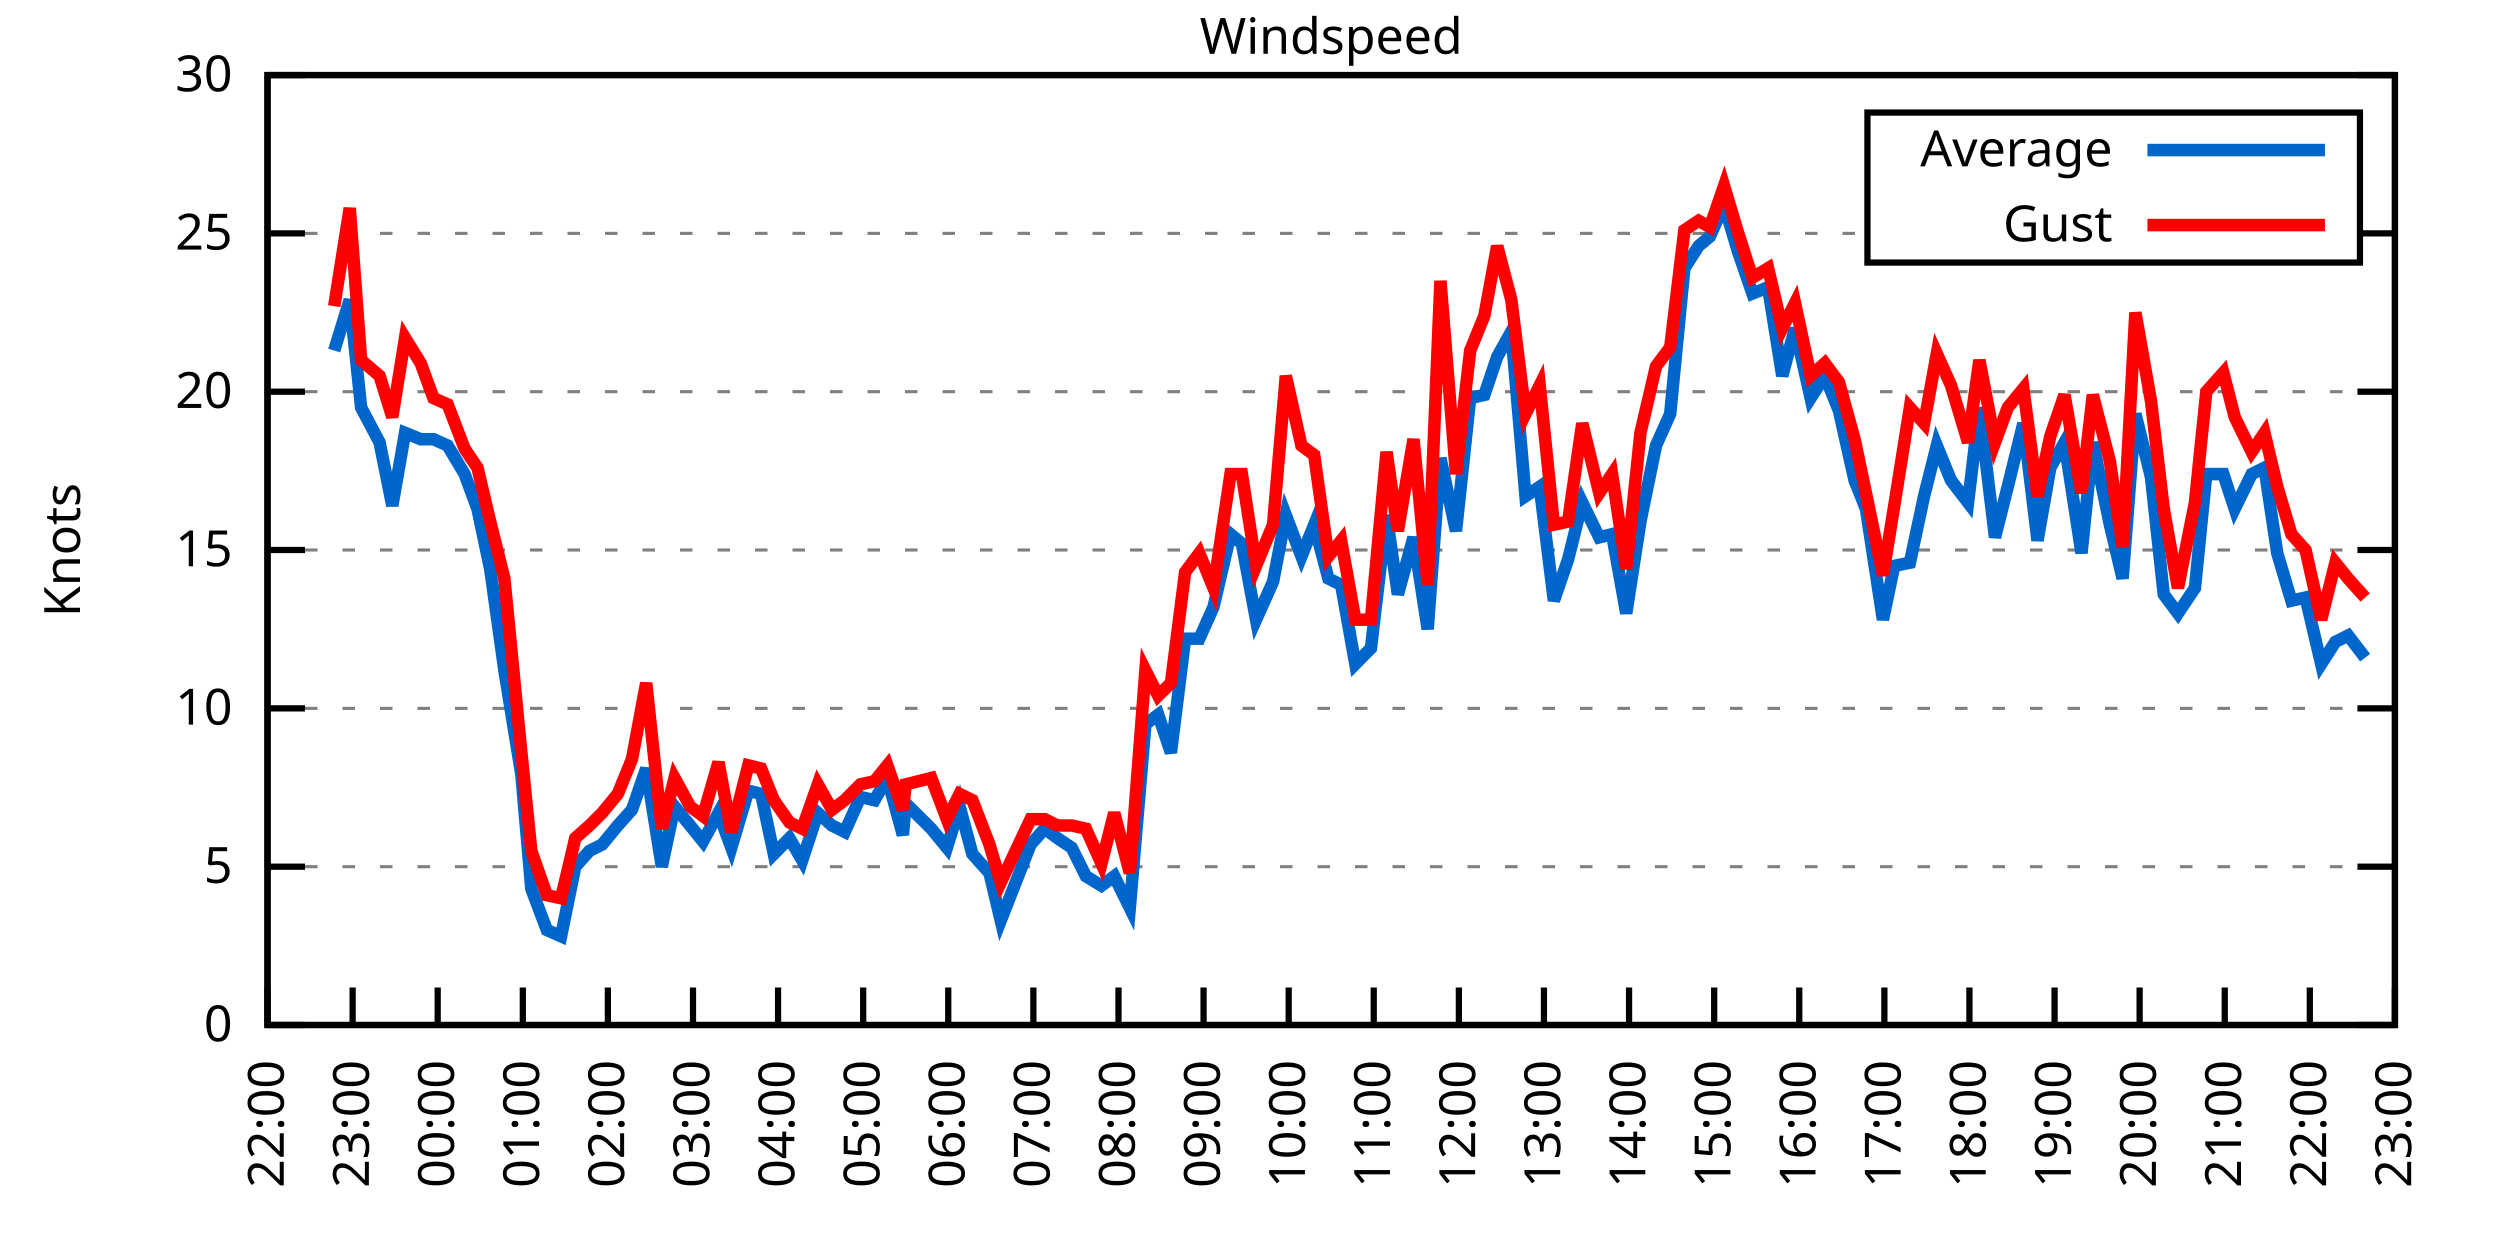
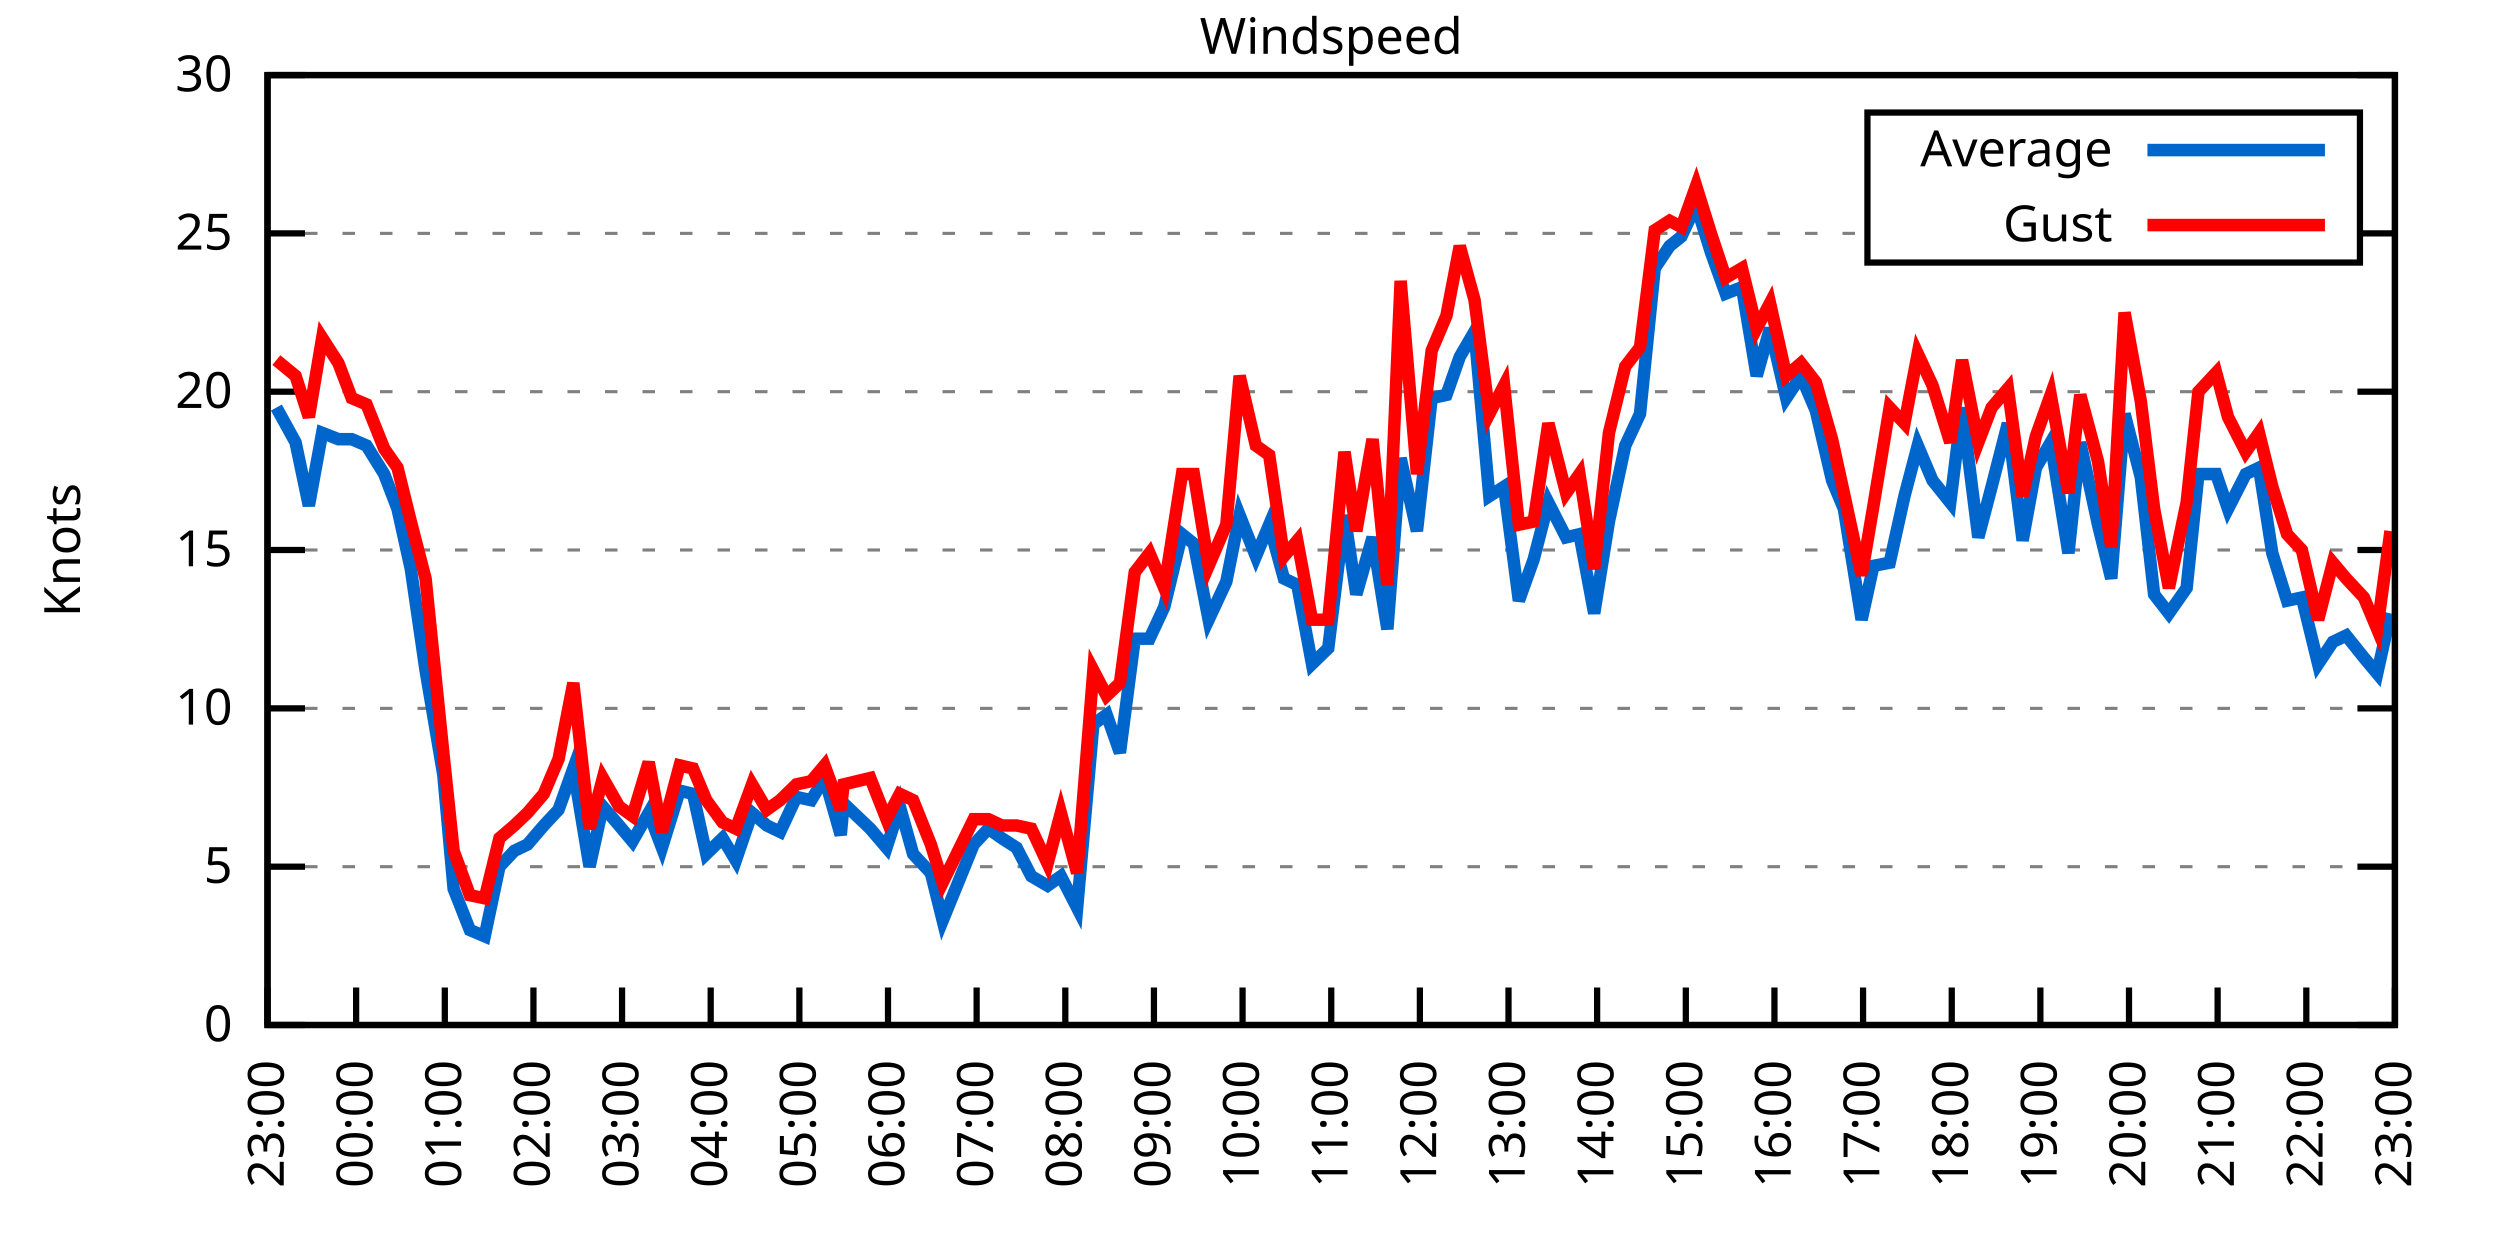
<svg xmlns="http://www.w3.org/2000/svg" xmlns:xlink="http://www.w3.org/1999/xlink" width="400" height="200" viewBox="0 0 400 200">
  <g id="gnuplot_canvas">
    <rect x="0" y="0" width="400" height="200" fill="none" />
    <defs>
      <circle id="gpDot" r="0.5" stroke-width="0.5" stroke="currentColor" />
      <path id="gpPt0" stroke-width="0.333" stroke="currentColor" d="M-1,0 h2 M0,-1 v2" />
      <path id="gpPt1" stroke-width="0.333" stroke="currentColor" d="M-1,-1 L1,1 M1,-1 L-1,1" />
      <path id="gpPt2" stroke-width="0.333" stroke="currentColor" d="M-1,0 L1,0 M0,-1 L0,1 M-1,-1 L1,1 M-1,1 L1,-1" />
      <rect id="gpPt3" stroke-width="0.333" stroke="currentColor" x="-1" y="-1" width="2" height="2" />
      <rect id="gpPt4" stroke-width="0.333" stroke="currentColor" fill="currentColor" x="-1" y="-1" width="2" height="2" />
      <circle id="gpPt5" stroke-width="0.333" stroke="currentColor" cx="0" cy="0" r="1" />
      <use xlink:href="#gpPt5" id="gpPt6" fill="currentColor" stroke="none" />
      <path id="gpPt7" stroke-width="0.333" stroke="currentColor" d="M0,-1.33 L-1.33,0.67 L1.33,0.67 z" />
      <use xlink:href="#gpPt7" id="gpPt8" fill="currentColor" stroke="none" />
      <use xlink:href="#gpPt7" id="gpPt9" stroke="currentColor" transform="rotate(180)" />
      <use xlink:href="#gpPt9" id="gpPt10" fill="currentColor" stroke="none" />
      <use xlink:href="#gpPt3" id="gpPt11" stroke="currentColor" transform="rotate(45)" />
      <use xlink:href="#gpPt11" id="gpPt12" fill="currentColor" stroke="none" />
      <path id="gpPt13" stroke-width="0.333" stroke="currentColor" d="M0,1.330 L1.265,0.411 L0.782,-1.067 L-0.782,-1.076 L-1.265,0.411 z" />
      <use xlink:href="#gpPt13" id="gpPt14" fill="currentColor" stroke="none" />
      <filter id="textbox" filterUnits="objectBoundingBox" x="0" y="0" height="1" width="1">
        <feFlood flood-color="white" flood-opacity="1" result="bgnd" />
        <feComposite in="SourceGraphic" in2="bgnd" operator="atop" />
      </filter>
      <filter id="greybox" filterUnits="objectBoundingBox" x="0" y="0" height="1" width="1">
        <feFlood flood-color="lightgrey" flood-opacity="1" result="grey" />
        <feComposite in="SourceGraphic" in2="grey" operator="atop" />
      </filter>
    </defs>
    <g fill="none" color="white" stroke="currentColor" stroke-width="1.00" stroke-linecap="butt" stroke-linejoin="miter">
</g>
    <g fill="none" color="black" stroke="currentColor" stroke-width="1.00" stroke-linecap="butt" stroke-linejoin="miter">
      <g stroke="none" shape-rendering="crispEdges">
        <polygon fill="rgb(255, 255, 255)" points="42.80,164.00 383.18,164.00 383.18,12.02 42.80,12.02 " />
      </g>
    </g>
    <g fill="none" color="black" stroke="currentColor" stroke-width="1.00" stroke-linecap="butt" stroke-linejoin="miter">
</g>
    <g fill="none" color="black" stroke="black" stroke-width="0.50" stroke-linecap="butt" stroke-linejoin="miter">
</g>
    <g fill="none" color="gray" stroke="currentColor" stroke-width="0.50" stroke-linecap="butt" stroke-linejoin="miter">
      <path stroke="gray" stroke-dasharray="2,4" class="gridline" d="M42.80,164.00 L383.19,164.00  " />
    </g>
    <g fill="none" color="gray" stroke="gray" stroke-width="1.00" stroke-linecap="butt" stroke-linejoin="miter">
</g>
    <g fill="none" color="black" stroke="currentColor" stroke-width="1.00" stroke-linecap="butt" stroke-linejoin="miter">
      <path stroke="black" d="M42.80,164.00 L48.80,164.00 M383.19,164.00 L377.19,164.00  " />
      <g transform="translate(37.20,166.60)" stroke="none" fill="black" font-family="Sans" font-size="8.00" text-anchor="end">
        <text>
          <tspan font-family="Sans"> 0</tspan>
        </text>
      </g>
    </g>
    <g fill="none" color="black" stroke="currentColor" stroke-width="1.00" stroke-linecap="butt" stroke-linejoin="miter">
</g>
    <g fill="none" color="black" stroke="black" stroke-width="0.50" stroke-linecap="butt" stroke-linejoin="miter">
</g>
    <g fill="none" color="gray" stroke="currentColor" stroke-width="0.50" stroke-linecap="butt" stroke-linejoin="miter">
      <path stroke="gray" stroke-dasharray="2,4" class="gridline" d="M42.80,138.67 L383.19,138.67  " />
    </g>
    <g fill="none" color="gray" stroke="gray" stroke-width="1.00" stroke-linecap="butt" stroke-linejoin="miter">
</g>
    <g fill="none" color="black" stroke="currentColor" stroke-width="1.00" stroke-linecap="butt" stroke-linejoin="miter">
      <path stroke="black" d="M42.80,138.67 L48.80,138.67 M383.19,138.67 L377.19,138.67  " />
      <g transform="translate(37.20,141.27)" stroke="none" fill="black" font-family="Sans" font-size="8.00" text-anchor="end">
        <text>
          <tspan font-family="Sans"> 5</tspan>
        </text>
      </g>
    </g>
    <g fill="none" color="black" stroke="currentColor" stroke-width="1.00" stroke-linecap="butt" stroke-linejoin="miter">
</g>
    <g fill="none" color="black" stroke="black" stroke-width="0.50" stroke-linecap="butt" stroke-linejoin="miter">
</g>
    <g fill="none" color="gray" stroke="currentColor" stroke-width="0.50" stroke-linecap="butt" stroke-linejoin="miter">
      <path stroke="gray" stroke-dasharray="2,4" class="gridline" d="M42.80,113.34 L383.19,113.34  " />
    </g>
    <g fill="none" color="gray" stroke="gray" stroke-width="1.00" stroke-linecap="butt" stroke-linejoin="miter">
</g>
    <g fill="none" color="black" stroke="currentColor" stroke-width="1.00" stroke-linecap="butt" stroke-linejoin="miter">
      <path stroke="black" d="M42.80,113.34 L48.80,113.34 M383.19,113.34 L377.19,113.34  " />
      <g transform="translate(37.20,115.94)" stroke="none" fill="black" font-family="Sans" font-size="8.00" text-anchor="end">
        <text>
          <tspan font-family="Sans"> 10</tspan>
        </text>
      </g>
    </g>
    <g fill="none" color="black" stroke="currentColor" stroke-width="1.00" stroke-linecap="butt" stroke-linejoin="miter">
</g>
    <g fill="none" color="black" stroke="black" stroke-width="0.50" stroke-linecap="butt" stroke-linejoin="miter">
</g>
    <g fill="none" color="gray" stroke="currentColor" stroke-width="0.50" stroke-linecap="butt" stroke-linejoin="miter">
      <path stroke="gray" stroke-dasharray="2,4" class="gridline" d="M42.80,88.00 L383.19,88.00  " />
    </g>
    <g fill="none" color="gray" stroke="gray" stroke-width="1.00" stroke-linecap="butt" stroke-linejoin="miter">
</g>
    <g fill="none" color="black" stroke="currentColor" stroke-width="1.00" stroke-linecap="butt" stroke-linejoin="miter">
      <path stroke="black" d="M42.80,88.00 L48.80,88.00 M383.19,88.00 L377.19,88.00  " />
      <g transform="translate(37.20,90.60)" stroke="none" fill="black" font-family="Sans" font-size="8.00" text-anchor="end">
        <text>
          <tspan font-family="Sans"> 15</tspan>
        </text>
      </g>
    </g>
    <g fill="none" color="black" stroke="currentColor" stroke-width="1.00" stroke-linecap="butt" stroke-linejoin="miter">
</g>
    <g fill="none" color="black" stroke="black" stroke-width="0.50" stroke-linecap="butt" stroke-linejoin="miter">
</g>
    <g fill="none" color="gray" stroke="currentColor" stroke-width="0.50" stroke-linecap="butt" stroke-linejoin="miter">
      <path stroke="gray" stroke-dasharray="2,4" class="gridline" d="M42.80,62.67 L383.19,62.67  " />
    </g>
    <g fill="none" color="gray" stroke="gray" stroke-width="1.00" stroke-linecap="butt" stroke-linejoin="miter">
</g>
    <g fill="none" color="black" stroke="currentColor" stroke-width="1.00" stroke-linecap="butt" stroke-linejoin="miter">
      <path stroke="black" d="M42.80,62.67 L48.80,62.67 M383.19,62.67 L377.19,62.67  " />
      <g transform="translate(37.20,65.27)" stroke="none" fill="black" font-family="Sans" font-size="8.00" text-anchor="end">
        <text>
          <tspan font-family="Sans"> 20</tspan>
        </text>
      </g>
    </g>
    <g fill="none" color="black" stroke="currentColor" stroke-width="1.00" stroke-linecap="butt" stroke-linejoin="miter">
</g>
    <g fill="none" color="black" stroke="black" stroke-width="0.50" stroke-linecap="butt" stroke-linejoin="miter">
</g>
    <g fill="none" color="gray" stroke="currentColor" stroke-width="0.50" stroke-linecap="butt" stroke-linejoin="miter">
      <path stroke="gray" stroke-dasharray="2,4" class="gridline" d="M42.80,37.34 L298.79,37.34 M377.59,37.34 L383.19,37.34  " />
    </g>
    <g fill="none" color="gray" stroke="gray" stroke-width="1.00" stroke-linecap="butt" stroke-linejoin="miter">
</g>
    <g fill="none" color="black" stroke="currentColor" stroke-width="1.00" stroke-linecap="butt" stroke-linejoin="miter">
      <path stroke="black" d="M42.80,37.34 L48.80,37.34 M383.19,37.34 L377.19,37.34  " />
      <g transform="translate(37.20,39.94)" stroke="none" fill="black" font-family="Sans" font-size="8.00" text-anchor="end">
        <text>
          <tspan font-family="Sans"> 25</tspan>
        </text>
      </g>
    </g>
    <g fill="none" color="black" stroke="currentColor" stroke-width="1.00" stroke-linecap="butt" stroke-linejoin="miter">
</g>
    <g fill="none" color="black" stroke="black" stroke-width="0.50" stroke-linecap="butt" stroke-linejoin="miter">
</g>
    <g fill="none" color="gray" stroke="currentColor" stroke-width="0.50" stroke-linecap="butt" stroke-linejoin="miter">
      <path stroke="gray" stroke-dasharray="2,4" class="gridline" d="M42.80,12.01 L383.19,12.01  " />
    </g>
    <g fill="none" color="gray" stroke="gray" stroke-width="1.00" stroke-linecap="butt" stroke-linejoin="miter">
</g>
    <g fill="none" color="black" stroke="currentColor" stroke-width="1.00" stroke-linecap="butt" stroke-linejoin="miter">
      <path stroke="black" d="M42.80,12.01 L48.80,12.01 M383.19,12.01 L377.19,12.01  " />
      <g transform="translate(37.20,14.61)" stroke="none" fill="black" font-family="Sans" font-size="8.00" text-anchor="end">
        <text>
          <tspan font-family="Sans"> 30</tspan>
        </text>
      </g>
    </g>
    <g fill="none" color="black" stroke="currentColor" stroke-width="1.00" stroke-linecap="butt" stroke-linejoin="miter">
      <path stroke="black" d="M42.80,164.00 L42.80,158.00  " />
      <g transform="translate(45.40,169.60) rotate(270.00)" stroke="none" fill="black" font-family="Sans" font-size="8.00" text-anchor="end">
        <text>
-           <tspan font-family="Sans">22:00</tspan>
-         </text>
-       </g>
-     </g>
-     <g fill="none" color="black" stroke="currentColor" stroke-width="1.00" stroke-linecap="butt" stroke-linejoin="miter">
-       <path stroke="black" d="M56.42,164.00 L56.42,158.00  " />
-       <g transform="translate(59.02,169.60) rotate(270.00)" stroke="none" fill="black" font-family="Sans" font-size="8.00" text-anchor="end">
-         <text>
          <tspan font-family="Sans">23:00</tspan>
        </text>
      </g>
    </g>
    <g fill="none" color="black" stroke="currentColor" stroke-width="1.00" stroke-linecap="butt" stroke-linejoin="miter">
-       <path stroke="black" d="M70.03,164.00 L70.03,158.00  " />
-       <g transform="translate(72.63,169.60) rotate(270.00)" stroke="none" fill="black" font-family="Sans" font-size="8.00" text-anchor="end">
+       <path stroke="black" d="M56.98,164.00 L56.98,158.00  " />
+       <g transform="translate(59.58,169.60) rotate(270.00)" stroke="none" fill="black" font-family="Sans" font-size="8.00" text-anchor="end">
        <text>
          <tspan font-family="Sans">00:00</tspan>
        </text>
      </g>
    </g>
    <g fill="none" color="black" stroke="currentColor" stroke-width="1.00" stroke-linecap="butt" stroke-linejoin="miter">
-       <path stroke="black" d="M83.65,164.00 L83.65,158.00  " />
-       <g transform="translate(86.25,169.60) rotate(270.00)" stroke="none" fill="black" font-family="Sans" font-size="8.00" text-anchor="end">
+       <path stroke="black" d="M71.17,164.00 L71.17,158.00  " />
+       <g transform="translate(73.77,169.60) rotate(270.00)" stroke="none" fill="black" font-family="Sans" font-size="8.00" text-anchor="end">
        <text>
          <tspan font-family="Sans">01:00</tspan>
        </text>
      </g>
    </g>
    <g fill="none" color="black" stroke="currentColor" stroke-width="1.00" stroke-linecap="butt" stroke-linejoin="miter">
-       <path stroke="black" d="M97.26,164.00 L97.26,158.00  " />
-       <g transform="translate(99.86,169.60) rotate(270.00)" stroke="none" fill="black" font-family="Sans" font-size="8.00" text-anchor="end">
+       <path stroke="black" d="M85.35,164.00 L85.35,158.00  " />
+       <g transform="translate(87.95,169.60) rotate(270.00)" stroke="none" fill="black" font-family="Sans" font-size="8.00" text-anchor="end">
        <text>
          <tspan font-family="Sans">02:00</tspan>
        </text>
      </g>
    </g>
    <g fill="none" color="black" stroke="currentColor" stroke-width="1.00" stroke-linecap="butt" stroke-linejoin="miter">
-       <path stroke="black" d="M110.88,164.00 L110.88,158.00  " />
-       <g transform="translate(113.48,169.60) rotate(270.00)" stroke="none" fill="black" font-family="Sans" font-size="8.00" text-anchor="end">
+       <path stroke="black" d="M99.53,164.00 L99.53,158.00  " />
+       <g transform="translate(102.13,169.60) rotate(270.00)" stroke="none" fill="black" font-family="Sans" font-size="8.00" text-anchor="end">
        <text>
          <tspan font-family="Sans">03:00</tspan>
        </text>
      </g>
    </g>
    <g fill="none" color="black" stroke="currentColor" stroke-width="1.00" stroke-linecap="butt" stroke-linejoin="miter">
-       <path stroke="black" d="M124.49,164.00 L124.49,158.00  " />
-       <g transform="translate(127.09,169.60) rotate(270.00)" stroke="none" fill="black" font-family="Sans" font-size="8.00" text-anchor="end">
+       <path stroke="black" d="M113.71,164.00 L113.71,158.00  " />
+       <g transform="translate(116.31,169.60) rotate(270.00)" stroke="none" fill="black" font-family="Sans" font-size="8.00" text-anchor="end">
        <text>
          <tspan font-family="Sans">04:00</tspan>
        </text>
      </g>
    </g>
    <g fill="none" color="black" stroke="currentColor" stroke-width="1.00" stroke-linecap="butt" stroke-linejoin="miter">
-       <path stroke="black" d="M138.11,164.00 L138.11,158.00  " />
-       <g transform="translate(140.71,169.60) rotate(270.00)" stroke="none" fill="black" font-family="Sans" font-size="8.00" text-anchor="end">
+       <path stroke="black" d="M127.90,164.00 L127.90,158.00  " />
+       <g transform="translate(130.50,169.60) rotate(270.00)" stroke="none" fill="black" font-family="Sans" font-size="8.00" text-anchor="end">
        <text>
          <tspan font-family="Sans">05:00</tspan>
        </text>
      </g>
    </g>
    <g fill="none" color="black" stroke="currentColor" stroke-width="1.00" stroke-linecap="butt" stroke-linejoin="miter">
-       <path stroke="black" d="M151.72,164.00 L151.72,158.00  " />
-       <g transform="translate(154.32,169.60) rotate(270.00)" stroke="none" fill="black" font-family="Sans" font-size="8.00" text-anchor="end">
+       <path stroke="black" d="M142.08,164.00 L142.08,158.00  " />
+       <g transform="translate(144.68,169.60) rotate(270.00)" stroke="none" fill="black" font-family="Sans" font-size="8.00" text-anchor="end">
        <text>
          <tspan font-family="Sans">06:00</tspan>
        </text>
      </g>
    </g>
    <g fill="none" color="black" stroke="currentColor" stroke-width="1.00" stroke-linecap="butt" stroke-linejoin="miter">
-       <path stroke="black" d="M165.34,164.00 L165.34,158.00  " />
-       <g transform="translate(167.94,169.60) rotate(270.00)" stroke="none" fill="black" font-family="Sans" font-size="8.00" text-anchor="end">
+       <path stroke="black" d="M156.26,164.00 L156.26,158.00  " />
+       <g transform="translate(158.86,169.60) rotate(270.00)" stroke="none" fill="black" font-family="Sans" font-size="8.00" text-anchor="end">
        <text>
          <tspan font-family="Sans">07:00</tspan>
        </text>
      </g>
    </g>
    <g fill="none" color="black" stroke="currentColor" stroke-width="1.00" stroke-linecap="butt" stroke-linejoin="miter">
-       <path stroke="black" d="M178.96,164.00 L178.96,158.00  " />
-       <g transform="translate(181.56,169.60) rotate(270.00)" stroke="none" fill="black" font-family="Sans" font-size="8.00" text-anchor="end">
+       <path stroke="black" d="M170.45,164.00 L170.45,158.00  " />
+       <g transform="translate(173.05,169.60) rotate(270.00)" stroke="none" fill="black" font-family="Sans" font-size="8.00" text-anchor="end">
        <text>
          <tspan font-family="Sans">08:00</tspan>
        </text>
      </g>
    </g>
    <g fill="none" color="black" stroke="currentColor" stroke-width="1.00" stroke-linecap="butt" stroke-linejoin="miter">
-       <path stroke="black" d="M192.57,164.00 L192.57,158.00  " />
-       <g transform="translate(195.17,169.60) rotate(270.00)" stroke="none" fill="black" font-family="Sans" font-size="8.00" text-anchor="end">
+       <path stroke="black" d="M184.63,164.00 L184.63,158.00  " />
+       <g transform="translate(187.23,169.60) rotate(270.00)" stroke="none" fill="black" font-family="Sans" font-size="8.00" text-anchor="end">
        <text>
          <tspan font-family="Sans">09:00</tspan>
        </text>
      </g>
    </g>
    <g fill="none" color="black" stroke="currentColor" stroke-width="1.00" stroke-linecap="butt" stroke-linejoin="miter">
-       <path stroke="black" d="M206.19,164.00 L206.19,158.00  " />
-       <g transform="translate(208.79,169.60) rotate(270.00)" stroke="none" fill="black" font-family="Sans" font-size="8.00" text-anchor="end">
+       <path stroke="black" d="M198.81,164.00 L198.81,158.00  " />
+       <g transform="translate(201.41,169.60) rotate(270.00)" stroke="none" fill="black" font-family="Sans" font-size="8.00" text-anchor="end">
        <text>
          <tspan font-family="Sans">10:00</tspan>
        </text>
      </g>
    </g>
    <g fill="none" color="black" stroke="currentColor" stroke-width="1.00" stroke-linecap="butt" stroke-linejoin="miter">
-       <path stroke="black" d="M219.80,164.00 L219.80,158.00  " />
-       <g transform="translate(222.40,169.60) rotate(270.00)" stroke="none" fill="black" font-family="Sans" font-size="8.00" text-anchor="end">
+       <path stroke="black" d="M213.00,164.00 L213.00,158.00  " />
+       <g transform="translate(215.60,169.60) rotate(270.00)" stroke="none" fill="black" font-family="Sans" font-size="8.00" text-anchor="end">
        <text>
          <tspan font-family="Sans">11:00</tspan>
        </text>
      </g>
    </g>
    <g fill="none" color="black" stroke="currentColor" stroke-width="1.00" stroke-linecap="butt" stroke-linejoin="miter">
-       <path stroke="black" d="M233.42,164.00 L233.42,158.00  " />
-       <g transform="translate(236.02,169.60) rotate(270.00)" stroke="none" fill="black" font-family="Sans" font-size="8.00" text-anchor="end">
+       <path stroke="black" d="M227.18,164.00 L227.18,158.00  " />
+       <g transform="translate(229.78,169.60) rotate(270.00)" stroke="none" fill="black" font-family="Sans" font-size="8.00" text-anchor="end">
        <text>
          <tspan font-family="Sans">12:00</tspan>
        </text>
      </g>
    </g>
    <g fill="none" color="black" stroke="currentColor" stroke-width="1.00" stroke-linecap="butt" stroke-linejoin="miter">
-       <path stroke="black" d="M247.03,164.00 L247.03,158.00  " />
-       <g transform="translate(249.63,169.60) rotate(270.00)" stroke="none" fill="black" font-family="Sans" font-size="8.00" text-anchor="end">
+       <path stroke="black" d="M241.36,164.00 L241.36,158.00  " />
+       <g transform="translate(243.96,169.60) rotate(270.00)" stroke="none" fill="black" font-family="Sans" font-size="8.00" text-anchor="end">
        <text>
          <tspan font-family="Sans">13:00</tspan>
        </text>
      </g>
    </g>
    <g fill="none" color="black" stroke="currentColor" stroke-width="1.00" stroke-linecap="butt" stroke-linejoin="miter">
-       <path stroke="black" d="M260.65,164.00 L260.65,158.00  " />
-       <g transform="translate(263.25,169.60) rotate(270.00)" stroke="none" fill="black" font-family="Sans" font-size="8.00" text-anchor="end">
+       <path stroke="black" d="M255.54,164.00 L255.54,158.00  " />
+       <g transform="translate(258.14,169.60) rotate(270.00)" stroke="none" fill="black" font-family="Sans" font-size="8.00" text-anchor="end">
        <text>
          <tspan font-family="Sans">14:00</tspan>
        </text>
      </g>
    </g>
    <g fill="none" color="black" stroke="currentColor" stroke-width="1.00" stroke-linecap="butt" stroke-linejoin="miter">
-       <path stroke="black" d="M274.27,164.00 L274.27,158.00  " />
-       <g transform="translate(276.87,169.60) rotate(270.00)" stroke="none" fill="black" font-family="Sans" font-size="8.00" text-anchor="end">
+       <path stroke="black" d="M269.73,164.00 L269.73,158.00  " />
+       <g transform="translate(272.33,169.60) rotate(270.00)" stroke="none" fill="black" font-family="Sans" font-size="8.00" text-anchor="end">
        <text>
          <tspan font-family="Sans">15:00</tspan>
        </text>
      </g>
    </g>
    <g fill="none" color="black" stroke="currentColor" stroke-width="1.00" stroke-linecap="butt" stroke-linejoin="miter">
-       <path stroke="black" d="M287.88,164.00 L287.88,158.00  " />
-       <g transform="translate(290.48,169.60) rotate(270.00)" stroke="none" fill="black" font-family="Sans" font-size="8.00" text-anchor="end">
+       <path stroke="black" d="M283.91,164.00 L283.91,158.00  " />
+       <g transform="translate(286.51,169.60) rotate(270.00)" stroke="none" fill="black" font-family="Sans" font-size="8.00" text-anchor="end">
        <text>
          <tspan font-family="Sans">16:00</tspan>
        </text>
      </g>
    </g>
    <g fill="none" color="black" stroke="currentColor" stroke-width="1.00" stroke-linecap="butt" stroke-linejoin="miter">
-       <path stroke="black" d="M301.50,164.00 L301.50,158.00  " />
-       <g transform="translate(304.10,169.60) rotate(270.00)" stroke="none" fill="black" font-family="Sans" font-size="8.00" text-anchor="end">
+       <path stroke="black" d="M298.09,164.00 L298.09,158.00  " />
+       <g transform="translate(300.69,169.60) rotate(270.00)" stroke="none" fill="black" font-family="Sans" font-size="8.00" text-anchor="end">
        <text>
          <tspan font-family="Sans">17:00</tspan>
        </text>
      </g>
    </g>
    <g fill="none" color="black" stroke="currentColor" stroke-width="1.00" stroke-linecap="butt" stroke-linejoin="miter">
-       <path stroke="black" d="M315.11,164.00 L315.11,158.00  " />
-       <g transform="translate(317.71,169.60) rotate(270.00)" stroke="none" fill="black" font-family="Sans" font-size="8.00" text-anchor="end">
+       <path stroke="black" d="M312.28,164.00 L312.28,158.00  " />
+       <g transform="translate(314.88,169.60) rotate(270.00)" stroke="none" fill="black" font-family="Sans" font-size="8.00" text-anchor="end">
        <text>
          <tspan font-family="Sans">18:00</tspan>
        </text>
      </g>
    </g>
    <g fill="none" color="black" stroke="currentColor" stroke-width="1.00" stroke-linecap="butt" stroke-linejoin="miter">
-       <path stroke="black" d="M328.73,164.00 L328.73,158.00  " />
-       <g transform="translate(331.33,169.60) rotate(270.00)" stroke="none" fill="black" font-family="Sans" font-size="8.00" text-anchor="end">
+       <path stroke="black" d="M326.46,164.00 L326.46,158.00  " />
+       <g transform="translate(329.06,169.60) rotate(270.00)" stroke="none" fill="black" font-family="Sans" font-size="8.00" text-anchor="end">
        <text>
          <tspan font-family="Sans">19:00</tspan>
        </text>
      </g>
    </g>
    <g fill="none" color="black" stroke="currentColor" stroke-width="1.00" stroke-linecap="butt" stroke-linejoin="miter">
-       <path stroke="black" d="M342.34,164.00 L342.34,158.00  " />
-       <g transform="translate(344.94,169.60) rotate(270.00)" stroke="none" fill="black" font-family="Sans" font-size="8.00" text-anchor="end">
+       <path stroke="black" d="M340.64,164.00 L340.64,158.00  " />
+       <g transform="translate(343.24,169.60) rotate(270.00)" stroke="none" fill="black" font-family="Sans" font-size="8.00" text-anchor="end">
        <text>
          <tspan font-family="Sans">20:00</tspan>
        </text>
      </g>
    </g>
    <g fill="none" color="black" stroke="currentColor" stroke-width="1.00" stroke-linecap="butt" stroke-linejoin="miter">
-       <path stroke="black" d="M355.96,164.00 L355.96,158.00  " />
-       <g transform="translate(358.56,169.60) rotate(270.00)" stroke="none" fill="black" font-family="Sans" font-size="8.00" text-anchor="end">
+       <path stroke="black" d="M354.82,164.00 L354.82,158.00  " />
+       <g transform="translate(357.42,169.60) rotate(270.00)" stroke="none" fill="black" font-family="Sans" font-size="8.00" text-anchor="end">
        <text>
          <tspan font-family="Sans">21:00</tspan>
        </text>
      </g>
    </g>
    <g fill="none" color="black" stroke="currentColor" stroke-width="1.00" stroke-linecap="butt" stroke-linejoin="miter">
-       <path stroke="black" d="M369.57,164.00 L369.57,158.00  " />
-       <g transform="translate(372.17,169.60) rotate(270.00)" stroke="none" fill="black" font-family="Sans" font-size="8.00" text-anchor="end">
+       <path stroke="black" d="M369.01,164.00 L369.01,158.00  " />
+       <g transform="translate(371.61,169.60) rotate(270.00)" stroke="none" fill="black" font-family="Sans" font-size="8.00" text-anchor="end">
        <text>
          <tspan font-family="Sans">22:00</tspan>
        </text>
      </g>
    </g>
    <g fill="none" color="black" stroke="currentColor" stroke-width="1.00" stroke-linecap="butt" stroke-linejoin="miter">
      <path stroke="black" d="M383.19,164.00 L383.19,158.00  " />
      <g transform="translate(385.79,169.60) rotate(270.00)" stroke="none" fill="black" font-family="Sans" font-size="8.00" text-anchor="end">
        <text>
          <tspan font-family="Sans">23:00</tspan>
        </text>
      </g>
    </g>
    <g fill="none" color="black" stroke="currentColor" stroke-width="1.00" stroke-linecap="butt" stroke-linejoin="miter">
</g>
    <g fill="none" color="black" stroke="currentColor" stroke-width="1.00" stroke-linecap="butt" stroke-linejoin="miter">
      <path stroke="black" d="M42.80,12.01 L42.80,164.00 L383.19,164.00 L383.19,12.01 L42.80,12.01 Z  " />
    </g>
    <g fill="none" color="black" stroke="currentColor" stroke-width="1.00" stroke-linecap="butt" stroke-linejoin="miter">
</g>
    <g fill="none" color="black" stroke="currentColor" stroke-width="1.00" stroke-linecap="butt" stroke-linejoin="miter">
      <path stroke="black" d="M298.79,42.01 L298.79,18.01 L377.59,18.01 L377.59,42.01 L298.79,42.01 Z  " />
    </g>
    <g id="Windspeed_plot_1">
      <g fill="none" color="white" stroke="black" stroke-width="2.00" stroke-linecap="butt" stroke-linejoin="miter">
</g>
      <g fill="none" color="black" stroke="currentColor" stroke-width="2.00" stroke-linecap="butt" stroke-linejoin="miter">
        <g transform="translate(337.99,26.61)" stroke="none" fill="black" font-family="Sans" font-size="8.00" text-anchor="end">
          <text>
            <tspan font-family="Sans">Average</tspan>
          </text>
        </g>
      </g>
      <g fill="none" color="black" stroke="currentColor" stroke-width="2.00" stroke-linecap="butt" stroke-linejoin="miter">
-         <path stroke="rgb(  0, 102, 204)" d="M343.59,24.01 L371.99,24.01 M53.47,56.09 L55.96,47.98 L57.78,65.21 L60.73,70.78 L62.77,80.91 L64.81,69.26   L67.31,70.27 L69.35,70.27 L71.62,71.29 L74.34,75.85 L76.39,81.42 L78.43,91.04 L80.70,107.26 L83.42,123.98   L85.01,142.21 L87.50,148.80 L89.77,149.81 L92.04,138.67 L94.31,136.14 L96.35,135.12 L98.85,132.08 L101.12,129.55   L103.39,122.96 L105.89,138.67 L107.93,129.04 L110.42,132.08 L112.47,134.62 L114.96,130.06 L117.01,135.63 L119.73,126.51   L121.77,127.02 L123.81,136.64 L126.31,134.11 L128.35,137.66 L130.85,130.06 L133.12,132.08 L135.16,133.10 L137.66,127.52   L139.92,128.03 L141.97,124.48 L144.46,133.60 L144.92,128.54 L149.00,132.59 L151.50,135.63 L153.54,129.04 L155.58,136.64   L158.31,139.68 L160.12,147.28 L164.89,135.12 L167.16,132.59 L169.20,134.11 L171.47,135.63 L173.74,140.19 L176.23,141.71   L178.28,140.19 L180.77,145.25 L183.27,115.87 L185.31,114.35 L187.35,120.43 L189.62,102.19 L191.89,102.19 L194.16,97.12   L196.88,85.47 L198.70,86.99 L200.97,99.15 L203.69,93.07 L205.73,82.43 L208.23,89.02 L210.27,83.95 L212.54,92.56   L214.58,93.58 L216.85,106.24 L219.35,103.71 L221.85,82.43 L223.66,95.10 L226.16,85.98 L228.43,100.67 L230.47,73.31   L232.96,84.97 L235.23,63.69 L237.50,63.18 L239.55,57.10 L241.81,53.05 L244.08,79.39 L246.35,77.87 L248.62,96.11   L250.89,89.52 L253.16,80.41 L255.88,85.98 L257.93,85.47 L260.20,98.14 L262.47,83.45 L264.96,71.29 L267.23,66.22   L269.50,42.91 L271.77,39.37 L273.58,37.85 L275.85,32.78 L278.12,40.38 L280.39,46.97 L282.89,45.95 L285.16,60.14   L287.20,52.54 L289.70,63.69 L291.97,60.14 L294.23,65.71 L296.73,76.86 L298.55,81.42 L301.27,99.15 L303.08,90.54   L305.58,90.03 L307.85,79.39 L309.89,71.29 L312.16,76.86 L314.89,80.41 L316.70,65.21 L319.20,85.98 L321.24,77.87   L323.74,67.74 L326.00,86.49 L328.05,74.83 L330.32,70.78 L333.04,88.51 L334.85,70.78 L337.58,83.95 L339.62,92.56   L341.66,66.22 L344.16,76.35 L346.20,95.10 L348.47,98.14 L351.19,94.08 L353.01,75.85 L355.73,75.85 L357.55,81.42   L360.27,75.85 L362.31,74.83 L364.36,88.51 L366.62,96.11 L368.89,95.60 L371.39,106.24 L373.66,102.70 L375.70,101.68   L378.42,105.23  " />
+         <path stroke="rgb(  0, 102, 204)" d="M343.59,24.01 L371.99,24.01 M44.22,65.21 L47.29,70.78 L49.42,80.91 L51.55,69.26 L54.15,70.27 L56.27,70.27   L58.64,71.29 L61.47,75.85 L63.60,81.42 L65.73,91.04 L68.09,107.26 L70.93,123.98 L72.58,142.21 L75.18,148.80   L77.55,149.81 L79.91,138.67 L82.28,136.14 L84.40,135.12 L87.00,132.08 L89.37,129.55 L91.73,122.96 L94.33,138.67   L96.46,129.04 L99.06,132.08 L101.19,134.62 L103.79,130.06 L105.91,135.63 L108.75,126.51 L110.88,127.02 L113.01,136.64   L115.61,134.11 L117.73,137.66 L120.33,130.06 L122.70,132.08 L124.82,133.10 L127.42,127.52 L129.79,128.03 L131.92,124.48   L134.52,133.60 L134.99,128.54 L139.24,132.59 L141.84,135.63 L143.97,129.04 L146.10,136.64 L148.94,139.68 L150.83,147.28   L155.79,135.12 L158.15,132.59 L160.28,134.11 L162.65,135.63 L165.01,140.19 L167.61,141.71 L169.74,140.19 L172.34,145.25   L174.94,115.87 L177.06,114.35 L179.19,120.43 L181.56,102.19 L183.92,102.19 L186.28,97.12 L189.12,85.47 L191.01,86.99   L193.38,99.15 L196.21,93.07 L198.34,82.43 L200.94,89.02 L203.07,83.95 L205.43,92.56 L207.56,93.58 L209.92,106.24   L212.52,103.71 L215.12,82.43 L217.01,95.10 L219.61,85.98 L221.98,100.67 L224.10,73.31 L226.71,84.97 L229.07,63.69   L231.43,63.18 L233.56,57.10 L235.92,53.05 L238.29,79.39 L240.65,77.87 L243.02,96.11 L245.38,89.52 L247.74,80.41   L250.58,85.98 L252.71,85.47 L255.07,98.14 L257.43,83.45 L260.04,71.29 L262.40,66.22 L264.76,42.91 L267.13,39.37   L269.02,37.85 L271.38,32.78 L273.75,40.38 L276.11,46.97 L278.71,45.95 L281.07,60.14 L283.20,52.54 L285.80,63.69   L288.16,60.14 L290.53,65.71 L293.13,76.86 L295.02,81.42 L297.86,99.15 L299.75,90.54 L302.35,90.03 L304.71,79.39   L306.84,71.29 L309.20,76.86 L312.04,80.41 L313.93,65.21 L316.53,85.98 L318.66,77.87 L321.26,67.74 L323.62,86.49   L325.75,74.83 L328.11,70.78 L330.95,88.51 L332.84,70.78 L335.68,83.95 L337.80,92.56 L339.93,66.22 L342.53,76.35   L344.66,95.10 L347.02,98.14 L349.86,94.08 L351.75,75.85 L354.59,75.85 L356.48,81.42 L359.32,75.85 L361.44,74.83   L363.57,88.51 L365.93,96.11 L368.30,95.60 L370.90,106.24 L373.26,102.70 L375.39,101.68 L378.23,105.23 L380.35,107.76   L382.48,98.14  " />
      </g>
    </g>
    <g id="Windspeed_plot_2">
      <g fill="none" color="black" stroke="currentColor" stroke-width="2.00" stroke-linecap="butt" stroke-linejoin="miter">
        <g transform="translate(337.99,38.61)" stroke="none" fill="black" font-family="Sans" font-size="8.00" text-anchor="end">
          <text>
            <tspan font-family="Sans">Gust</tspan>
          </text>
        </g>
      </g>
      <g fill="none" color="black" stroke="currentColor" stroke-width="2.00" stroke-linecap="butt" stroke-linejoin="miter">
-         <path stroke="rgb(255,   0,   0)" d="M343.59,36.01 L371.99,36.01 M53.47,48.99 L55.96,33.29 L57.78,57.61 L60.73,60.14 L62.77,66.73 L64.81,54.06   L67.31,58.11 L69.35,63.69 L71.62,64.70 L74.34,71.79 L76.39,74.83 L78.43,83.45 L80.70,92.56 L83.42,120.43   L85.01,136.14 L87.50,143.23 L89.77,143.73 L92.04,134.11 L94.31,132.08 L96.35,130.06 L98.85,127.02 L101.12,121.44   L103.39,109.28 L105.89,132.59 L107.93,124.48 L110.42,129.04 L112.47,130.56 L114.96,121.95 L117.01,133.10 L119.73,122.46   L121.77,122.96 L123.81,128.03 L126.31,131.58 L128.35,132.59 L130.85,125.50 L133.12,129.55 L135.16,128.03 L137.66,125.50   L139.92,124.99 L141.97,122.46 L144.46,129.55 L144.92,125.50 L149.00,124.48 L151.50,131.07 L153.54,127.02 L155.58,128.03   L158.31,135.12 L160.12,141.20 L164.89,131.07 L167.16,131.07 L169.20,132.08 L171.47,132.08 L173.74,132.59 L176.23,138.16   L178.28,130.06 L180.77,139.68 L183.27,107.26 L185.31,111.31 L187.35,109.28 L189.62,91.55 L191.89,88.51 L194.16,94.08   L196.88,75.85 L198.70,75.85 L200.97,90.54 L203.69,83.95 L205.73,60.14 L208.23,71.29 L210.27,72.81 L212.54,89.02   L214.58,86.49 L216.85,99.15 L219.35,99.15 L221.85,72.30 L223.66,84.97 L226.16,70.27 L228.43,93.58 L230.47,44.94   L232.96,75.85 L235.23,56.09 L237.50,50.51 L239.55,39.37 L241.81,47.98 L244.08,66.22 L246.35,61.66 L248.62,83.95   L250.89,83.45 L253.16,67.74 L255.88,78.89 L257.93,75.85 L260.20,91.04 L262.47,69.26 L264.96,58.62 L267.23,55.58   L269.50,36.84 L271.77,35.32 L273.58,36.33 L275.85,29.74 L278.12,37.34 L280.39,44.43 L282.89,42.91 L285.16,52.54   L287.20,48.49 L289.70,60.14 L291.97,58.11 L294.23,61.15 L296.73,70.27 L298.55,78.89 L301.27,92.06 L303.08,80.91   L305.58,65.21 L307.85,67.74 L309.89,56.59 L312.16,61.66 L314.89,70.78 L316.70,57.61 L319.20,70.78 L321.24,65.21   L323.74,62.17 L326.00,79.39 L328.05,69.77 L330.32,63.18 L333.04,78.89 L334.85,63.18 L337.58,73.82 L339.62,87.50   L341.66,50.01 L344.16,64.19 L346.20,81.42 L348.47,94.08 L351.19,80.41 L353.01,62.67 L355.73,59.63 L357.55,66.73   L360.27,72.30 L362.31,69.26 L364.36,77.87 L366.62,85.47 L368.89,88.00 L371.39,99.15 L373.66,90.03 L375.70,92.56   L378.42,95.60  " />
+         <path stroke="rgb(255,   0,   0)" d="M343.59,36.01 L371.99,36.01 M44.22,57.61 L47.29,60.14 L49.42,66.73 L51.55,54.06 L54.15,58.11 L56.27,63.69   L58.64,64.70 L61.47,71.79 L63.60,74.83 L65.73,83.45 L68.09,92.56 L70.93,120.43 L72.58,136.14 L75.18,143.23   L77.55,143.73 L79.91,134.11 L82.28,132.08 L84.40,130.06 L87.00,127.02 L89.37,121.44 L91.73,109.28 L94.33,132.59   L96.46,124.48 L99.06,129.04 L101.19,130.56 L103.79,121.95 L105.91,133.10 L108.75,122.46 L110.88,122.96 L113.01,128.03   L115.61,131.58 L117.73,132.59 L120.33,125.50 L122.70,129.55 L124.82,128.03 L127.42,125.50 L129.79,124.99 L131.92,122.46   L134.52,129.55 L134.99,125.50 L139.24,124.48 L141.84,131.07 L143.97,127.02 L146.10,128.03 L148.94,135.12 L150.83,141.20   L155.79,131.07 L158.15,131.07 L160.28,132.08 L162.65,132.08 L165.01,132.59 L167.61,138.16 L169.74,130.06 L172.34,139.68   L174.94,107.26 L177.06,111.31 L179.19,109.28 L181.56,91.55 L183.92,88.51 L186.28,94.08 L189.12,75.85 L191.01,75.85   L193.38,90.54 L196.21,83.95 L198.34,60.14 L200.94,71.29 L203.07,72.81 L205.43,89.02 L207.56,86.49 L209.92,99.15   L212.52,99.15 L215.12,72.30 L217.01,84.97 L219.61,70.27 L221.98,93.58 L224.10,44.94 L226.71,75.85 L229.07,56.09   L231.43,50.51 L233.56,39.37 L235.92,47.98 L238.29,66.22 L240.65,61.66 L243.02,83.95 L245.38,83.45 L247.74,67.74   L250.58,78.89 L252.71,75.85 L255.07,91.04 L257.43,69.26 L260.04,58.62 L262.40,55.58 L264.76,36.84 L267.13,35.32   L269.02,36.33 L271.38,29.74 L273.75,37.34 L276.11,44.43 L278.71,42.91 L281.07,52.54 L283.20,48.49 L285.80,60.14   L288.16,58.11 L290.53,61.15 L293.13,70.27 L295.02,78.89 L297.86,92.06 L299.75,80.91 L302.35,65.21 L304.71,67.74   L306.84,56.59 L309.20,61.66 L312.04,70.78 L313.93,57.61 L316.53,70.78 L318.66,65.21 L321.26,62.17 L323.62,79.39   L325.75,69.77 L328.11,63.18 L330.95,78.89 L332.84,63.18 L335.68,73.82 L337.80,87.50 L339.93,50.01 L342.53,64.19   L344.66,81.42 L347.02,94.08 L349.86,80.41 L351.75,62.67 L354.59,59.63 L356.48,66.73 L359.32,72.30 L361.44,69.26   L363.57,77.87 L365.93,85.47 L368.30,88.00 L370.90,99.15 L373.26,90.03 L375.39,92.56 L378.23,95.60 L380.35,100.67   L382.48,84.97  " />
      </g>
    </g>
    <g fill="none" color="black" stroke="currentColor" stroke-width="2.00" stroke-linecap="butt" stroke-linejoin="miter">
</g>
    <g fill="none" color="black" stroke="black" stroke-width="1.00" stroke-linecap="butt" stroke-linejoin="miter">
</g>
    <g fill="none" color="black" stroke="currentColor" stroke-width="1.00" stroke-linecap="butt" stroke-linejoin="miter">
      <path stroke="black" d="M42.80,12.01 L42.80,164.00 L383.19,164.00 L383.19,12.01 L42.80,12.01 Z  " />
      <g transform="translate(12.80,88.01) rotate(270.00)" stroke="none" fill="black" font-family="Sans" font-size="8.00" text-anchor="middle">
        <text>
          <tspan font-family="Sans">Knots</tspan>
        </text>
      </g>
    </g>
    <g fill="none" color="black" stroke="currentColor" stroke-width="1.00" stroke-linecap="butt" stroke-linejoin="miter">
</g>
    <g fill="none" color="black" stroke="currentColor" stroke-width="1.00" stroke-linecap="butt" stroke-linejoin="miter">
      <g transform="translate(212.99,8.61)" stroke="none" fill="black" font-family="Sans" font-size="8.00" text-anchor="middle">
        <text>
          <tspan font-family="Sans">Windspeed</tspan>
        </text>
      </g>
    </g>
    <g fill="none" color="black" stroke="currentColor" stroke-width="1.00" stroke-linecap="butt" stroke-linejoin="miter">
</g>
  </g>
</svg>
